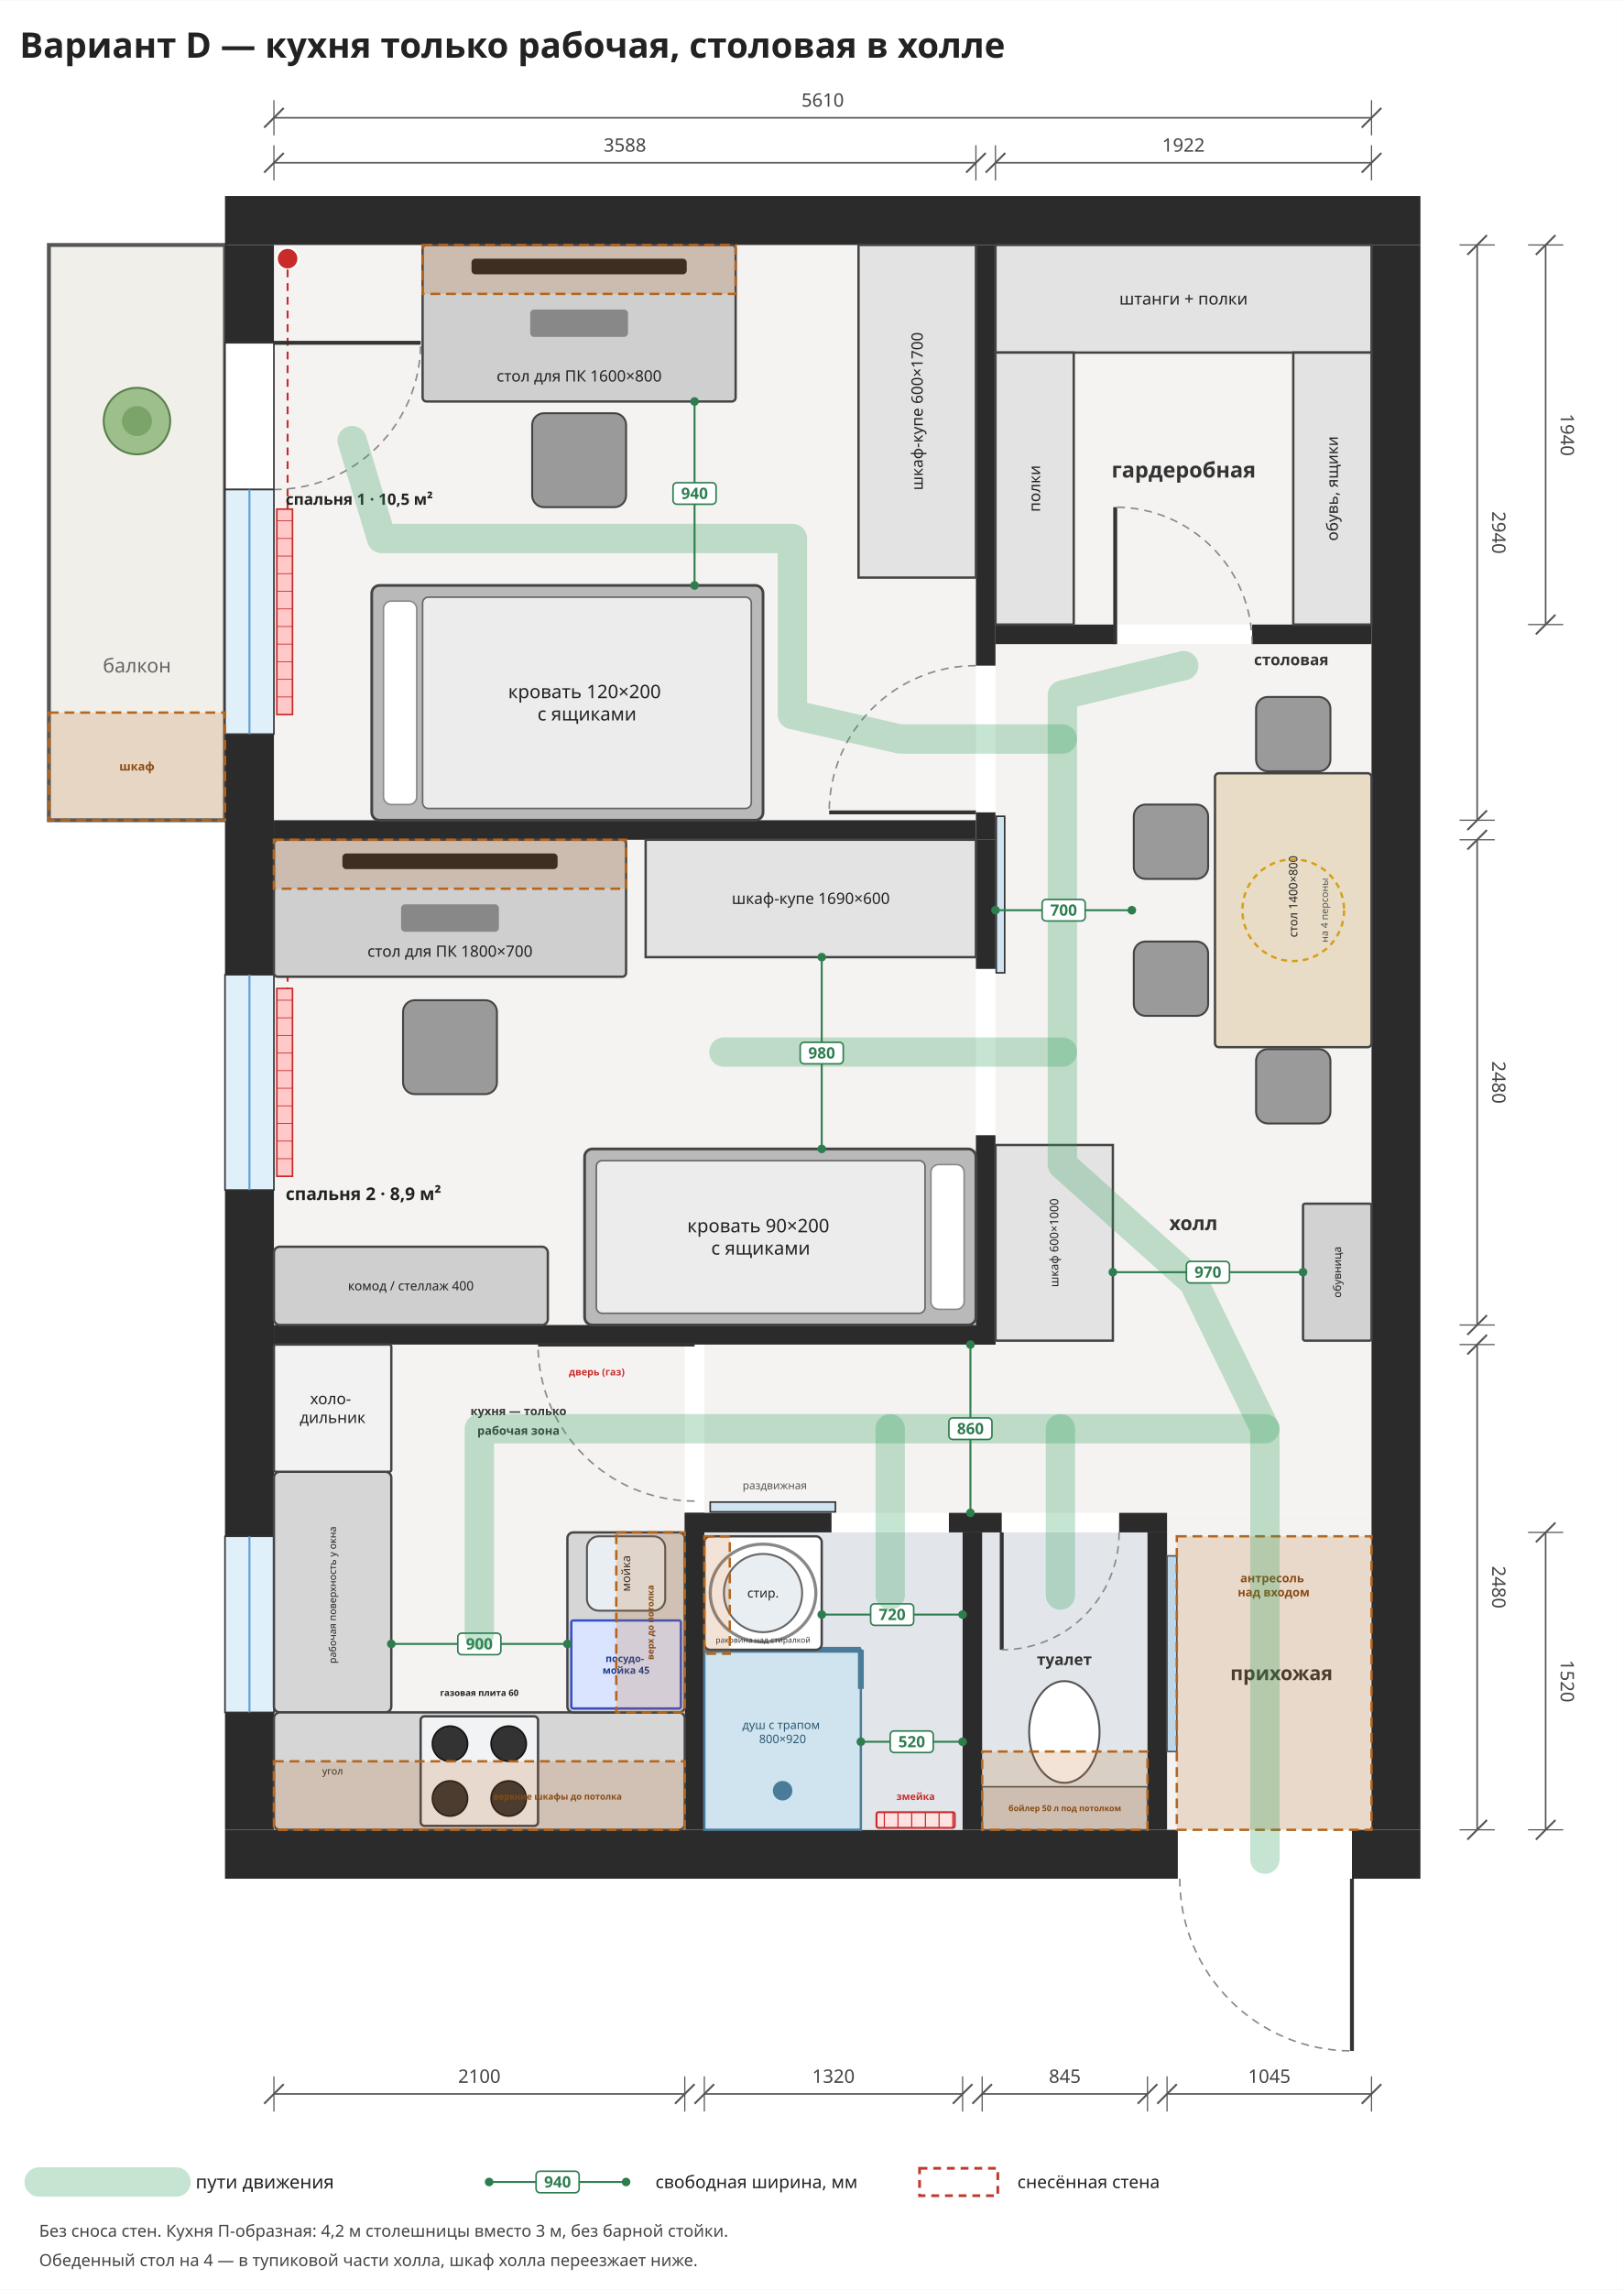
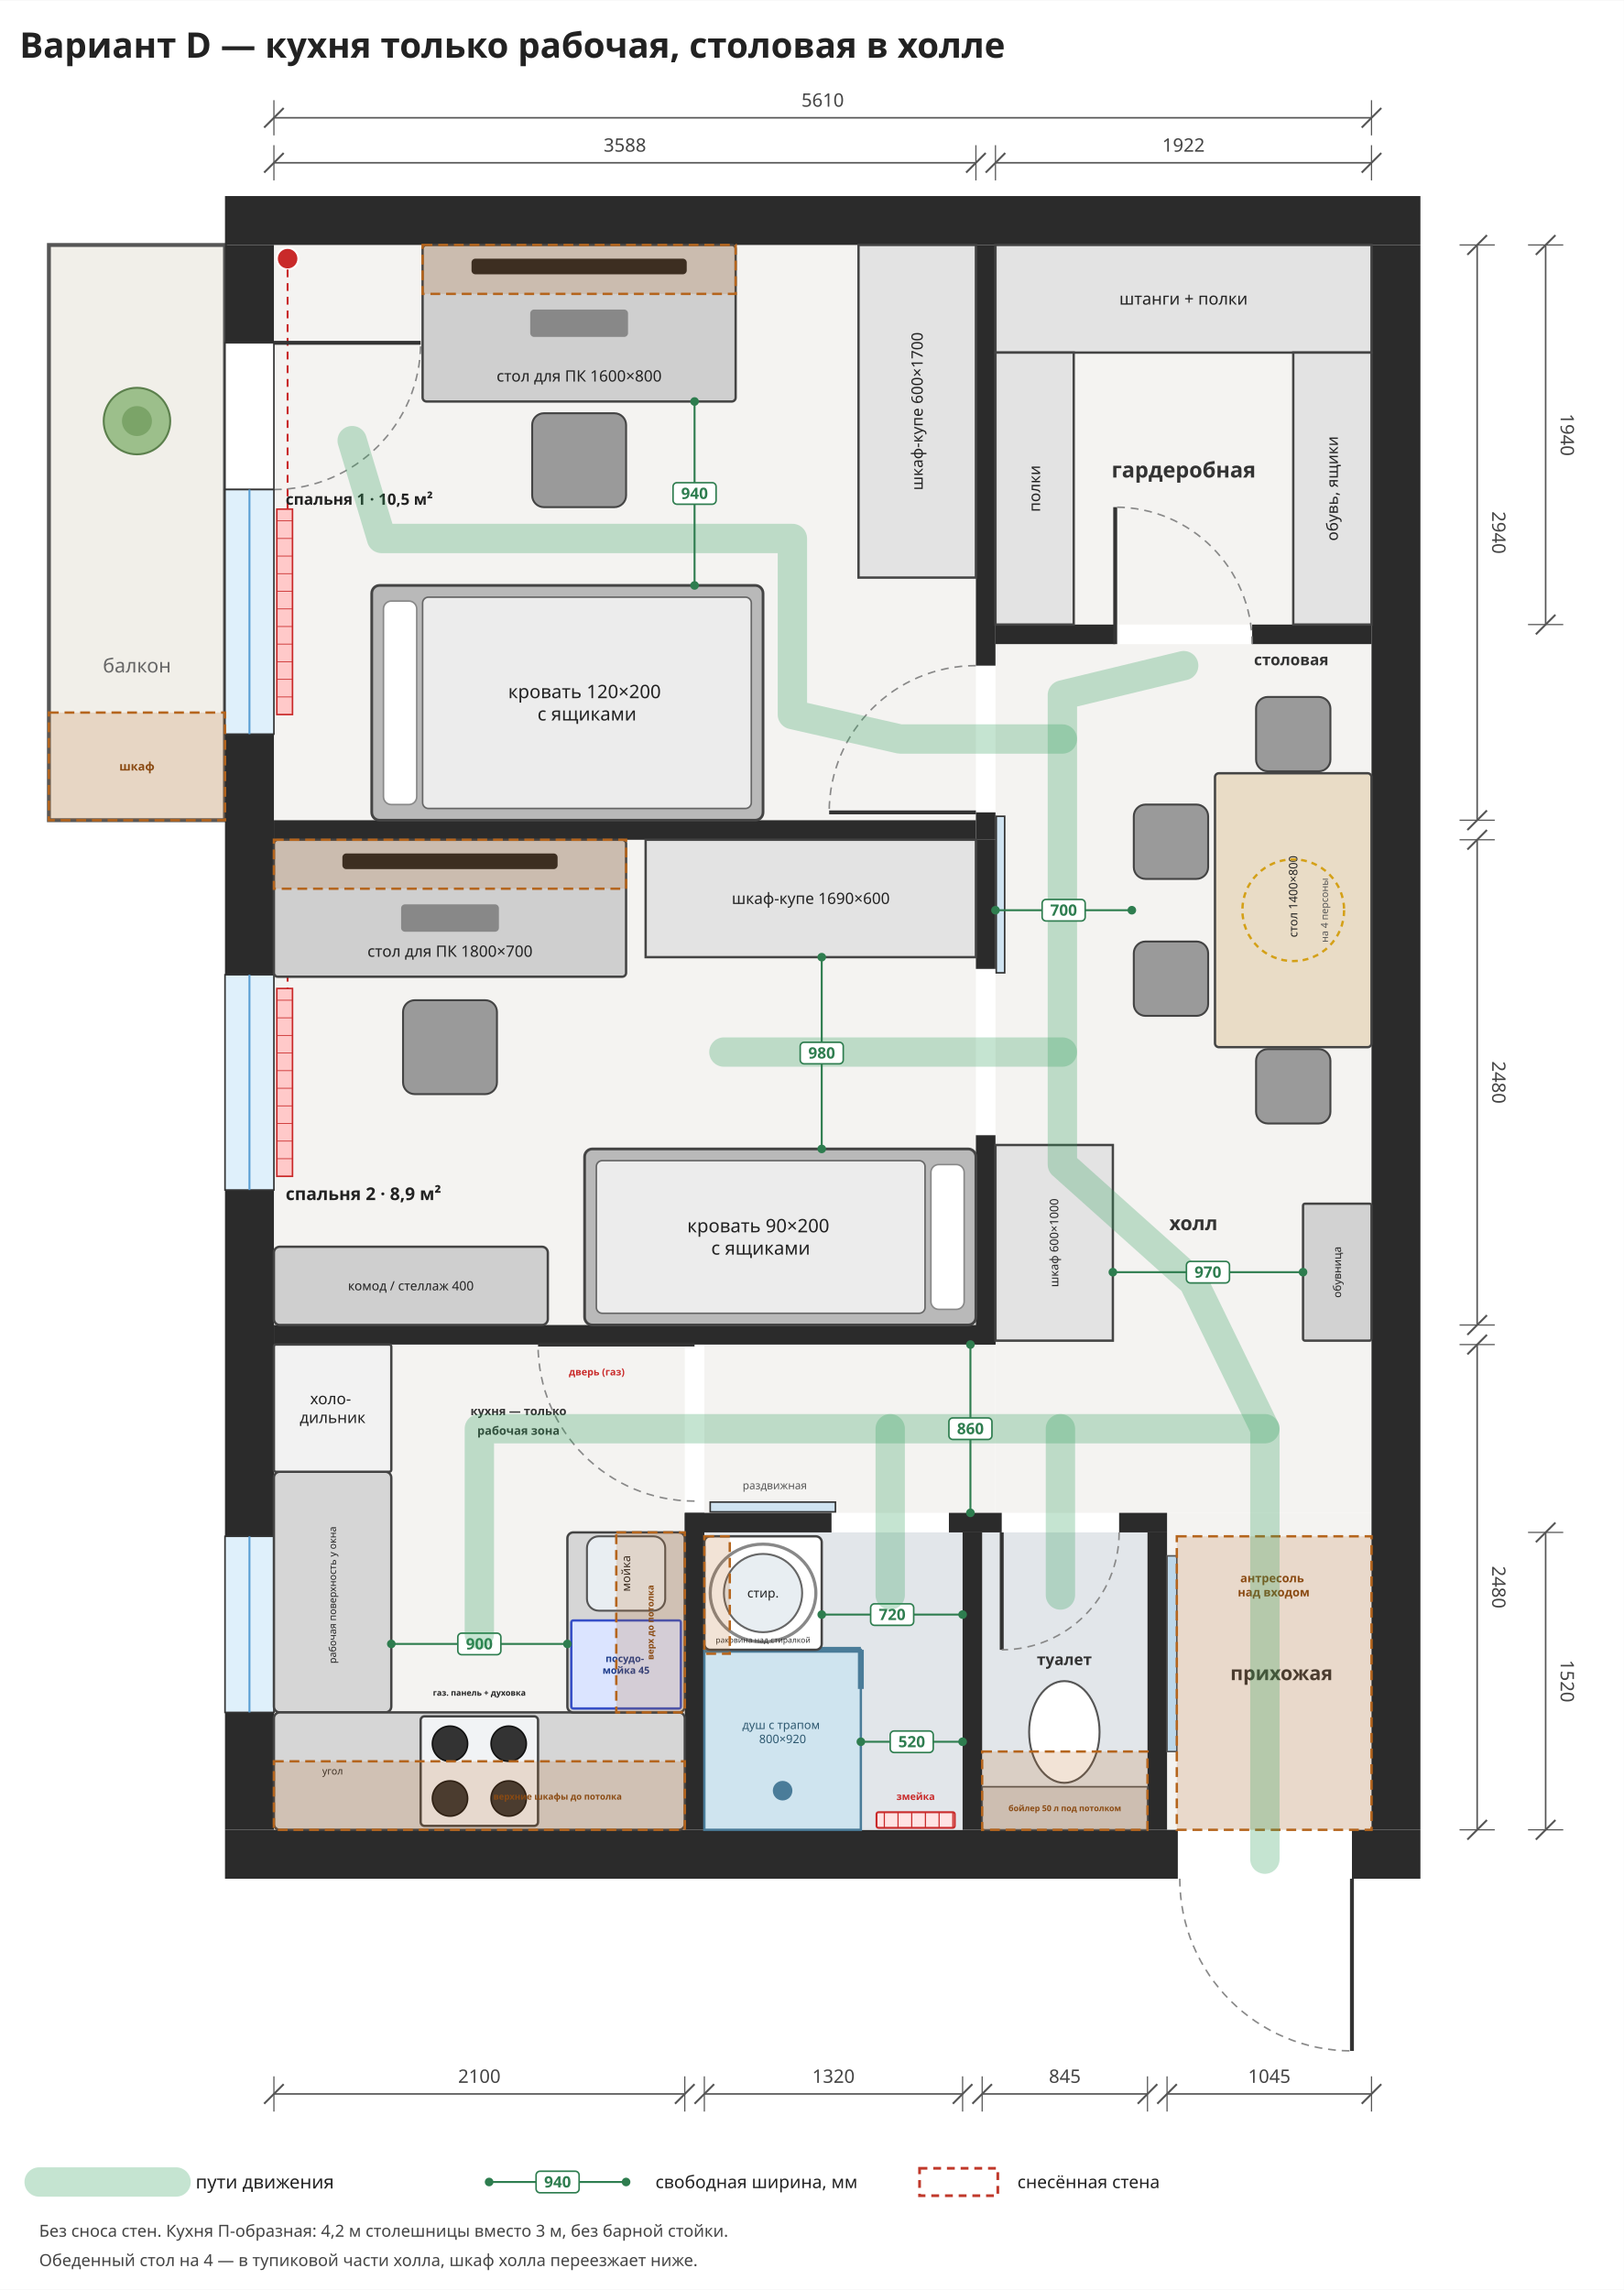
<svg xmlns="http://www.w3.org/2000/svg" viewBox="-1400 -1250 8300 11700" width="1185" height="1671">
  <rect x="-1400" y="-1250" width="8300" height="11700" fill="#ffffff" />
  <rect x="0" y="0" width="3588" height="2940" rx="0" fill="#f4f3f1" stroke="none" stroke-width="12" opacity="1" />
  <rect x="0" y="3040" width="3588" height="2480" rx="0" fill="#f4f3f1" stroke="none" stroke-width="12" opacity="1" />
  <rect x="0" y="5620" width="2100" height="2480" rx="0" fill="#f4f3f1" stroke="none" stroke-width="12" opacity="1" />
  <rect x="3688" y="0" width="1922" height="1940" rx="0" fill="#f4f3f1" stroke="none" stroke-width="12" opacity="1" />
  <rect x="3688" y="2040" width="1922" height="4440" rx="0" fill="#f4f3f1" stroke="none" stroke-width="12" opacity="1" />
  <rect x="2200" y="5620" width="1488" height="860" rx="0" fill="#f4f3f1" stroke="none" stroke-width="12" opacity="1" />
  <rect x="4565" y="6480" width="1045" height="1620" rx="0" fill="#f4f3f1" stroke="none" stroke-width="12" opacity="1" />
  <rect x="-1150" y="0" width="900" height="2940" rx="0" fill="#f1efe9" stroke="#555" stroke-width="20" opacity="1" />
  <text font-family="Noto Sans, DejaVu Sans, Arial, sans-serif" font-size="100" fill="#666" font-weight="normal" text-anchor="middle">
    <tspan x="-700" y="2185.0">балкон</tspan>
  </text>
  <rect x="15" y="1350" width="80" height="1050" rx="0" fill="#ffc9c9" stroke="#c92a2a" stroke-width="8" opacity="1" />
  <line x1="15" y1="1410" x2="95" y2="1410" stroke="#c92a2a" stroke-width="4" />
  <line x1="15" y1="1500" x2="95" y2="1500" stroke="#c92a2a" stroke-width="4" />
  <line x1="15" y1="1590" x2="95" y2="1590" stroke="#c92a2a" stroke-width="4" />
  <line x1="15" y1="1680" x2="95" y2="1680" stroke="#c92a2a" stroke-width="4" />
  <line x1="15" y1="1770" x2="95" y2="1770" stroke="#c92a2a" stroke-width="4" />
  <line x1="15" y1="1860" x2="95" y2="1860" stroke="#c92a2a" stroke-width="4" />
  <line x1="15" y1="1950" x2="95" y2="1950" stroke="#c92a2a" stroke-width="4" />
  <line x1="15" y1="2040" x2="95" y2="2040" stroke="#c92a2a" stroke-width="4" />
  <line x1="15" y1="2130" x2="95" y2="2130" stroke="#c92a2a" stroke-width="4" />
  <line x1="15" y1="2220" x2="95" y2="2220" stroke="#c92a2a" stroke-width="4" />
  <line x1="15" y1="2310" x2="95" y2="2310" stroke="#c92a2a" stroke-width="4" />
  <rect x="15" y="3800" width="80" height="960" rx="0" fill="#ffc9c9" stroke="#c92a2a" stroke-width="8" opacity="1" />
  <line x1="15" y1="3860" x2="95" y2="3860" stroke="#c92a2a" stroke-width="4" />
  <line x1="15" y1="3950" x2="95" y2="3950" stroke="#c92a2a" stroke-width="4" />
  <line x1="15" y1="4040" x2="95" y2="4040" stroke="#c92a2a" stroke-width="4" />
  <line x1="15" y1="4130" x2="95" y2="4130" stroke="#c92a2a" stroke-width="4" />
  <line x1="15" y1="4220" x2="95" y2="4220" stroke="#c92a2a" stroke-width="4" />
  <line x1="15" y1="4310" x2="95" y2="4310" stroke="#c92a2a" stroke-width="4" />
  <line x1="15" y1="4400" x2="95" y2="4400" stroke="#c92a2a" stroke-width="4" />
  <line x1="15" y1="4490" x2="95" y2="4490" stroke="#c92a2a" stroke-width="4" />
  <line x1="15" y1="4580" x2="95" y2="4580" stroke="#c92a2a" stroke-width="4" />
  <line x1="15" y1="4670" x2="95" y2="4670" stroke="#c92a2a" stroke-width="4" />
  <rect x="15" y="6700" width="80" height="700" rx="0" fill="#ffc9c9" stroke="#c92a2a" stroke-width="8" opacity="1" />
  <line x1="15" y1="6760" x2="95" y2="6760" stroke="#c92a2a" stroke-width="4" />
  <line x1="15" y1="6850" x2="95" y2="6850" stroke="#c92a2a" stroke-width="4" />
  <line x1="15" y1="6940" x2="95" y2="6940" stroke="#c92a2a" stroke-width="4" />
  <line x1="15" y1="7030" x2="95" y2="7030" stroke="#c92a2a" stroke-width="4" />
  <line x1="15" y1="7120" x2="95" y2="7120" stroke="#c92a2a" stroke-width="4" />
  <line x1="15" y1="7210" x2="95" y2="7210" stroke="#c92a2a" stroke-width="4" />
  <line x1="15" y1="7300" x2="95" y2="7300" stroke="#c92a2a" stroke-width="4" />
  <line x1="15" y1="7390" x2="95" y2="7390" stroke="#c92a2a" stroke-width="4" />
  <circle cx="70" cy="70" r="55" fill="#c92a2a" stroke="#fff" stroke-width="10" />
  <circle cx="70" cy="3110" r="55" fill="#c92a2a" stroke="#fff" stroke-width="10" />
  <path d="M70,125 L70,1350" stroke="#c92a2a" stroke-width="10" stroke-dasharray="40,30" fill="none" />
  <path d="M70,3165 L70,3800" stroke="#c92a2a" stroke-width="10" stroke-dasharray="40,30" fill="none" />
  <rect x="-250" y="-250" width="6110" height="250" rx="0" fill="#2b2b2b" stroke="none" stroke-width="12" opacity="1" />
  <rect x="-250" y="8100" width="4870" height="250" rx="0" fill="#2b2b2b" stroke="none" stroke-width="12" opacity="1" />
  <rect x="5510" y="8100" width="350" height="250" rx="0" fill="#2b2b2b" stroke="none" stroke-width="12" opacity="1" />
  <rect x="-250" y="0" width="250" height="500" rx="0" fill="#2b2b2b" stroke="none" stroke-width="12" opacity="1" />
  <rect x="-250" y="2500" width="250" height="1230" rx="0" fill="#2b2b2b" stroke="none" stroke-width="12" opacity="1" />
  <rect x="-250" y="4830" width="250" height="1770" rx="0" fill="#2b2b2b" stroke="none" stroke-width="12" opacity="1" />
  <rect x="-250" y="7500" width="250" height="600" rx="0" fill="#2b2b2b" stroke="none" stroke-width="12" opacity="1" />
  <rect x="5610" y="0" width="250" height="8100" rx="0" fill="#2b2b2b" stroke="none" stroke-width="12" opacity="1" />
  <rect x="-250" y="500" width="250" height="750" rx="0" fill="#ffffff" stroke="#333" stroke-width="8" opacity="1" />
  <line x1="0" y1="500" x2="750.0" y2="500.0" stroke="#333" stroke-width="20" />
  <path d="M0,1250 A750,750 0 0,0 750,500" fill="none" stroke="#888" stroke-width="8" stroke-dasharray="40,30" />
  <rect x="-250" y="1250" width="250" height="1250" rx="0" fill="#dff0fb" stroke="#333" stroke-width="8" opacity="1" />
  <line x1="-125.0" y1="1250" x2="-125.0" y2="2500" stroke="#5a9fd4" stroke-width="10" />
  <rect x="-250" y="3730" width="250" height="1100" rx="0" fill="#dff0fb" stroke="#333" stroke-width="8" opacity="1" />
  <line x1="-125.0" y1="3730" x2="-125.0" y2="4830" stroke="#5a9fd4" stroke-width="10" />
  <rect x="-250" y="6600" width="250" height="900" rx="0" fill="#dff0fb" stroke="#333" stroke-width="8" opacity="1" />
  <line x1="-125.0" y1="6600" x2="-125.0" y2="7500" stroke="#5a9fd4" stroke-width="10" />
  <rect x="0" y="2940" width="3588" height="100" rx="0" fill="#2b2b2b" stroke="none" stroke-width="12" opacity="1" />
  <rect x="0" y="5520" width="3688" height="100" rx="0" fill="#2b2b2b" stroke="none" stroke-width="12" opacity="1" />
  <rect x="3588" y="0" width="100" height="2150" rx="0" fill="#2b2b2b" stroke="none" stroke-width="12" opacity="1" />
  <rect x="3588" y="2900" width="100" height="140" rx="0" fill="#2b2b2b" stroke="none" stroke-width="12" opacity="1" />
  <rect x="3588" y="3040" width="100" height="660" rx="0" fill="#2b2b2b" stroke="none" stroke-width="12" opacity="1" />
  <rect x="3588" y="4550" width="100" height="1070" rx="0" fill="#2b2b2b" stroke="none" stroke-width="12" opacity="1" />
  <rect x="3692" y="2920" width="43" height="800" rx="0" fill="#cfe3f1" stroke="#333" stroke-width="8" opacity="1" />
  <rect x="3688" y="1940" width="612" height="100" rx="0" fill="#2b2b2b" stroke="none" stroke-width="12" opacity="1" />
  <rect x="5000" y="1940" width="610" height="100" rx="0" fill="#2b2b2b" stroke="none" stroke-width="12" opacity="1" />
  <line x1="3588" y1="2900" x2="2838.0" y2="2900.0" stroke="#333" stroke-width="20" />
  <path d="M3588,2150 A750,750 0 0,0 2838,2900" fill="none" stroke="#888" stroke-width="8" stroke-dasharray="40,30" />
  <line x1="4300" y1="2040" x2="4300.0" y2="1340.0" stroke="#333" stroke-width="20" />
  <path d="M5000,2040 A700,700 0 0,0 4300,1340" fill="none" stroke="#888" stroke-width="8" stroke-dasharray="40,30" />
  <line x1="5510" y1="8350" x2="5510.0" y2="9230.0" stroke="#333" stroke-width="20" />
  <path d="M4630,8350 A880,880 0 0,0 5510,9230" fill="none" stroke="#888" stroke-width="8" stroke-dasharray="40,30" />
  <rect x="2200" y="6580" width="1320" height="1520" rx="0" fill="#e2e6ea" stroke="none" stroke-width="12" opacity="1" />
  <rect x="3620" y="6580" width="845" height="1520" rx="0" fill="#e2e6ea" stroke="none" stroke-width="12" opacity="1" />
  <rect x="2100" y="6480" width="100" height="1620" rx="0" fill="#2b2b2b" stroke="none" stroke-width="12" opacity="1" />
  <rect x="4465" y="6580" width="100" height="1520" rx="0" fill="#2b2b2b" stroke="none" stroke-width="12" opacity="1" />
  <rect x="2100" y="6480" width="750" height="100" rx="0" fill="#2b2b2b" stroke="none" stroke-width="12" opacity="1" />
  <rect x="3450" y="6480" width="270" height="100" rx="0" fill="#2b2b2b" stroke="none" stroke-width="12" opacity="1" />
  <rect x="4320" y="6480" width="245" height="100" rx="0" fill="#2b2b2b" stroke="none" stroke-width="12" opacity="1" />
  <rect x="3520" y="6580" width="100" height="1520" rx="0" fill="#2b2b2b" stroke="none" stroke-width="12" opacity="1" />
  <rect x="2230" y="6425" width="640" height="50" rx="0" fill="#cfe3f1" stroke="#333" stroke-width="8" opacity="1" />
  <text font-family="Noto Sans, DejaVu Sans, Arial, sans-serif" font-size="55" fill="#555" font-weight="normal" text-anchor="middle">
    <tspan x="2560" y="6359.25">раздвижная</tspan>
  </text>
  <rect x="3080" y="8010" width="400" height="80" rx="10" fill="#ffe3e3" stroke="#c92a2a" stroke-width="10" opacity="1" />
  <line x1="3120" y1="8010" x2="3120" y2="8090" stroke="#c92a2a" stroke-width="6" />
  <line x1="3190" y1="8010" x2="3190" y2="8090" stroke="#c92a2a" stroke-width="6" />
  <line x1="3260" y1="8010" x2="3260" y2="8090" stroke="#c92a2a" stroke-width="6" />
  <line x1="3330" y1="8010" x2="3330" y2="8090" stroke="#c92a2a" stroke-width="6" />
  <line x1="3400" y1="8010" x2="3400" y2="8090" stroke="#c92a2a" stroke-width="6" />
  <line x1="3470" y1="8010" x2="3470" y2="8090" stroke="#c92a2a" stroke-width="6" />
  <text font-family="Noto Sans, DejaVu Sans, Arial, sans-serif" font-size="50" fill="#c92a2a" font-weight="bold" text-anchor="middle">
    <tspan x="3280" y="7947.5">змейка</tspan>
  </text>
  <rect x="2200" y="7180" width="800" height="920" rx="0" fill="#cfe4ef" stroke="#4a7c99" stroke-width="12" opacity="1" />
  <line x1="2200" y1="7180" x2="3000" y2="7180" stroke="#4a7c99" stroke-width="30" />
  <line x1="3000" y1="7180" x2="3000" y2="7380" stroke="#4a7c99" stroke-width="30" />
  <circle cx="2600" cy="7900" r="50" fill="#4a7c99" stroke="none" stroke-width="0" />
  <text font-family="Noto Sans, DejaVu Sans, Arial, sans-serif" font-size="60" fill="#2d5870" font-weight="normal" text-anchor="middle">
    <tspan x="2600" y="7585.0">душ с трапом</tspan>
    <tspan x="2600" y="7657.0">800×920</tspan>
  </text>
  <rect x="2200" y="6600" width="600" height="580" rx="30" fill="#ffffff" stroke="#444" stroke-width="12" opacity="1" />
  <circle cx="2500" cy="6890" r="200" fill="#e8eef2" stroke="#666" stroke-width="10" />
  <ellipse cx="2500" cy="6890" rx="270" ry="250" fill="none" stroke="#888" stroke-width="16" />
  <text font-family="Noto Sans, DejaVu Sans, Arial, sans-serif" font-size="65" fill="#222" font-weight="normal" text-anchor="middle">
    <tspan x="2500" y="6912.75">стир.</tspan>
  </text>
  <text font-family="Noto Sans, DejaVu Sans, Arial, sans-serif" font-size="40" fill="#333" font-weight="normal" text-anchor="middle">
    <tspan x="2500" y="7144.0">раковина над стиралкой</tspan>
  </text>
  <rect x="3620" y="7880" width="845" height="220" rx="0" fill="#d2d2d2" stroke="#555" stroke-width="8" opacity="1" />
  <ellipse cx="4040" cy="7600" rx="180" ry="260" fill="#ffffff" stroke="#555" stroke-width="10" />
  <line x1="3720" y1="6580" x2="3720.0" y2="7180.0" stroke="#333" stroke-width="20" />
  <path d="M4320,6580 A600,600 0 0,1 3720,7180" fill="none" stroke="#888" stroke-width="8" stroke-dasharray="40,30" />
  <text font-family="Noto Sans, DejaVu Sans, Arial, sans-serif" font-size="80" fill="#333" font-weight="bold" text-anchor="middle">
    <tspan x="4040" y="7258.0">туалет</tspan>
  </text>
  <line x1="2800" y1="7000" x2="3520" y2="7000" stroke="#2e7d4f" stroke-width="10" />
  <circle cx="2800" cy="7000" r="22" fill="#2e7d4f" stroke="none" stroke-width="0" />
  <circle cx="3520" cy="7000" r="22" fill="#2e7d4f" stroke="none" stroke-width="0" />
  <rect x="3050.0" y="6945.0" width="220.0" height="110.0" rx="20" fill="#ffffff" stroke="#2e7d4f" stroke-width="8" opacity="1" />
  <text font-family="Noto Sans, DejaVu Sans, Arial, sans-serif" font-size="80" fill="#2e7d4f" font-weight="bold" text-anchor="middle">
    <tspan x="3160.0" y="7028.0">720</tspan>
  </text>
  <line x1="3000" y1="7650" x2="3520" y2="7650" stroke="#2e7d4f" stroke-width="10" />
  <circle cx="3000" cy="7650" r="22" fill="#2e7d4f" stroke="none" stroke-width="0" />
  <circle cx="3520" cy="7650" r="22" fill="#2e7d4f" stroke="none" stroke-width="0" />
  <rect x="3150.0" y="7595.0" width="220.0" height="110.0" rx="20" fill="#ffffff" stroke="#2e7d4f" stroke-width="8" opacity="1" />
  <text font-family="Noto Sans, DejaVu Sans, Arial, sans-serif" font-size="80" fill="#2e7d4f" font-weight="bold" text-anchor="middle">
    <tspan x="3260.0" y="7678.0">520</tspan>
  </text>
  <rect x="4565" y="6700" width="50" height="1000" rx="0" fill="#bcd7ea" stroke="#555" stroke-width="8" opacity="1" />
  <text font-family="Noto Sans, DejaVu Sans, Arial, sans-serif" font-size="100" fill="#333" font-weight="bold" text-anchor="middle">
    <tspan x="5150" y="7335.0">прихожая</tspan>
  </text>
  <rect x="0" y="6270" width="600" height="1230" rx="30" fill="#d6d6d6" stroke="#444" stroke-width="12" opacity="1" />
  <rect x="0" y="7500" width="2100" height="600" rx="30" fill="#d6d6d6" stroke="#444" stroke-width="12" opacity="1" />
  <rect x="1500" y="6580" width="600" height="920" rx="30" fill="#d6d6d6" stroke="#444" stroke-width="12" opacity="1" />
  <text font-family="Noto Sans, DejaVu Sans, Arial, sans-serif" font-size="50" fill="#222" font-weight="normal" text-anchor="middle" transform="rotate(-90 300 6900)">
    <tspan x="300" y="6917.5">рабочая поверхность у окна</tspan>
  </text>
  <rect x="750" y="7520" width="600" height="560" rx="20" fill="#f1f3f5" stroke="#444" stroke-width="12" opacity="1" />
  <circle cx="900" cy="7660" r="90" fill="#333" stroke="#111" stroke-width="8" />
  <circle cx="1200" cy="7660" r="90" fill="#333" stroke="#111" stroke-width="8" />
  <circle cx="900" cy="7940" r="90" fill="#333" stroke="#111" stroke-width="8" />
  <circle cx="1200" cy="7940" r="90" fill="#333" stroke="#111" stroke-width="8" />
-   <text font-family="Noto Sans, DejaVu Sans, Arial, sans-serif" font-size="45" fill="#222" font-weight="bold" text-anchor="middle">
-     <tspan x="1050" y="7415.75">газовая плита 60</tspan>
+   <text font-family="Noto Sans, DejaVu Sans, Arial, sans-serif" font-size="42" fill="#222" font-weight="bold" text-anchor="middle">
+     <tspan x="1050" y="7414.7">газ. панель + духовка</tspan>
  </text>
  <text font-family="Noto Sans, DejaVu Sans, Arial, sans-serif" font-size="50" fill="#222" font-weight="normal" text-anchor="middle">
    <tspan x="300" y="7817.5">угол</tspan>
  </text>
  <rect x="1600" y="6600" width="400" height="380" rx="60" fill="#e9eef2" stroke="#555" stroke-width="10" opacity="1" />
  <text font-family="Noto Sans, DejaVu Sans, Arial, sans-serif" font-size="60" fill="#222" font-weight="normal" text-anchor="middle" transform="rotate(-90 1800 6790)">
    <tspan x="1800" y="6811.0">мойка</tspan>
  </text>
  <rect x="1520" y="7030" width="560" height="450" rx="10" fill="#dbe4ff" stroke="#364fc7" stroke-width="12" opacity="1" />
  <text font-family="Noto Sans, DejaVu Sans, Arial, sans-serif" font-size="50" fill="#1c3a8a" font-weight="bold" text-anchor="middle">
    <tspan x="1800" y="7242.5">посудо-</tspan>
    <tspan x="1800" y="7302.5">мойка 45</tspan>
  </text>
  <rect x="0" y="5620" width="600" height="650" rx="10" fill="#f2f2f2" stroke="#444" stroke-width="12" opacity="1" />
  <text font-family="Noto Sans, DejaVu Sans, Arial, sans-serif" font-size="80" fill="#222" font-weight="normal" text-anchor="middle">
    <tspan x="300.0" y="5925.0">холо-</tspan>
    <tspan x="300.0" y="6021.0">дильник</tspan>
  </text>
  <line x1="2150" y1="5620" x2="1350.0" y2="5620.0" stroke="#333" stroke-width="20" />
  <path d="M2150,6420 A800,800 0 0,1 1350,5620" fill="none" stroke="#888" stroke-width="8" stroke-dasharray="40,30" />
  <text font-family="Noto Sans, DejaVu Sans, Arial, sans-serif" font-size="50" fill="#c92a2a" font-weight="bold" text-anchor="middle">
    <tspan x="1650" y="5777.5">дверь (газ)</tspan>
  </text>
  <text font-family="Noto Sans, DejaVu Sans, Arial, sans-serif" font-size="60" fill="#333" font-weight="bold" text-anchor="middle">
    <tspan x="1250" y="5981.0">кухня — только</tspan>
  </text>
  <text font-family="Noto Sans, DejaVu Sans, Arial, sans-serif" font-size="60" fill="#333" font-weight="bold" text-anchor="middle">
    <tspan x="1250" y="6081.0">рабочая зона</tspan>
  </text>
  <line x1="600" y1="7150" x2="1500" y2="7150" stroke="#2e7d4f" stroke-width="10" />
  <circle cx="600" cy="7150" r="22" fill="#2e7d4f" stroke="none" stroke-width="0" />
  <circle cx="1500" cy="7150" r="22" fill="#2e7d4f" stroke="none" stroke-width="0" />
  <rect x="940.0" y="7095.0" width="220.0" height="110.0" rx="20" fill="#ffffff" stroke="#2e7d4f" stroke-width="8" opacity="1" />
  <text font-family="Noto Sans, DejaVu Sans, Arial, sans-serif" font-size="80" fill="#2e7d4f" font-weight="bold" text-anchor="middle">
    <tspan x="1050.0" y="7178.0">900</tspan>
  </text>
  <rect x="3688" y="0" width="1922" height="550" rx="0" fill="#e3e3e3" stroke="#444" stroke-width="12" opacity="1" />
  <text font-family="Noto Sans, DejaVu Sans, Arial, sans-serif" font-size="85" fill="#222" font-weight="normal" text-anchor="middle">
    <tspan x="4649.0" y="304.75">штанги + полки</tspan>
  </text>
  <rect x="3688" y="550" width="400" height="1390" rx="0" fill="#e3e3e3" stroke="#444" stroke-width="12" opacity="1" />
  <text font-family="Noto Sans, DejaVu Sans, Arial, sans-serif" font-size="80" fill="#222" font-weight="normal" text-anchor="middle" transform="rotate(-90 3888.0 1245.0)">
    <tspan x="3888.0" y="1273.0">полки</tspan>
  </text>
  <rect x="5210" y="550" width="400" height="1390" rx="0" fill="#e3e3e3" stroke="#444" stroke-width="12" opacity="1" />
  <text font-family="Noto Sans, DejaVu Sans, Arial, sans-serif" font-size="80" fill="#222" font-weight="normal" text-anchor="middle" transform="rotate(-90 5410.0 1245.0)">
    <tspan x="5410.0" y="1273.0">обувь, ящики</tspan>
  </text>
  <text font-family="Noto Sans, DejaVu Sans, Arial, sans-serif" font-size="110" fill="#333" font-weight="bold" text-anchor="middle">
    <tspan x="4650" y="1188.5">гардеробная</tspan>
  </text>
  <rect x="760" y="0" width="1600" height="800" rx="20" fill="#cfcfcf" stroke="#444" stroke-width="12" opacity="1" />
  <rect x="1010.0" y="70" width="1100.0" height="80" rx="20" fill="#222" stroke="none" stroke-width="0" opacity="1" />
  <rect x="1310.0" y="330" width="500.0" height="140" rx="20" fill="#888" stroke="none" stroke-width="0" opacity="1" />
  <text font-family="Noto Sans, DejaVu Sans, Arial, sans-serif" font-size="80" fill="#222" font-weight="normal" text-anchor="middle">
    <tspan x="1560.0" y="698.0">стол для ПК 1600×800</tspan>
  </text>
  <rect x="1320" y="860" width="480" height="480" rx="60" fill="#9a9a9a" stroke="#444" stroke-width="10" opacity="1" />
  <rect x="2988" y="0" width="600" height="1700" rx="0" fill="#e3e3e3" stroke="#444" stroke-width="12" opacity="1" />
  <text font-family="Noto Sans, DejaVu Sans, Arial, sans-serif" font-size="80" fill="#222" font-weight="normal" text-anchor="middle" transform="rotate(-90 3288.0 850.0)">
    <tspan x="3288.0" y="878.0">шкаф-купе 600×1700</tspan>
  </text>
  <rect x="500" y="1740" width="2000" height="1200" rx="40" fill="#b9b9b9" stroke="#444" stroke-width="14" opacity="1" />
  <rect x="760" y="1800" width="1680" height="1080" rx="30" fill="#ececec" stroke="#666" stroke-width="8" opacity="1" />
  <rect x="560" y="1820" width="170" height="1040" rx="40" fill="#ffffff" stroke="#888" stroke-width="8" opacity="1" />
  <text font-family="Noto Sans, DejaVu Sans, Arial, sans-serif" font-size="95" fill="#222" font-weight="normal" text-anchor="middle">
    <tspan x="1600.0" y="2316.25">кровать 120×200</tspan>
    <tspan x="1600.0" y="2430.25">с ящиками</tspan>
  </text>
  <text font-family="Noto Sans, DejaVu Sans, Arial, sans-serif" font-size="80" fill="#222" font-weight="bold" text-anchor="start">
    <tspan x="60" y="1328.0">спальня 1 · 10,5 м²</tspan>
  </text>
  <rect x="0" y="3040" width="1800" height="700" rx="20" fill="#cfcfcf" stroke="#444" stroke-width="12" opacity="1" />
  <rect x="350.0" y="3110" width="1100.0" height="80" rx="20" fill="#222" stroke="none" stroke-width="0" opacity="1" />
  <rect x="650.0" y="3370" width="500.0" height="140" rx="20" fill="#888" stroke="none" stroke-width="0" opacity="1" />
  <text font-family="Noto Sans, DejaVu Sans, Arial, sans-serif" font-size="80" fill="#222" font-weight="normal" text-anchor="middle">
    <tspan x="900.0" y="3638.0">стол для ПК 1800×700</tspan>
  </text>
  <rect x="660" y="3860" width="480" height="480" rx="60" fill="#9a9a9a" stroke="#444" stroke-width="10" opacity="1" />
  <rect x="1900" y="3040" width="1688" height="600" rx="0" fill="#e3e3e3" stroke="#444" stroke-width="12" opacity="1" />
  <text font-family="Noto Sans, DejaVu Sans, Arial, sans-serif" font-size="80" fill="#222" font-weight="normal" text-anchor="middle">
    <tspan x="2744.0" y="3368.0">шкаф-купе 1690×600</tspan>
  </text>
  <rect x="1588" y="4620" width="2000" height="900" rx="40" fill="#b9b9b9" stroke="#444" stroke-width="14" opacity="1" />
  <rect x="1648" y="4680" width="1680" height="780" rx="30" fill="#ececec" stroke="#666" stroke-width="8" opacity="1" />
  <rect x="3358" y="4700" width="170" height="740" rx="40" fill="#ffffff" stroke="#888" stroke-width="8" opacity="1" />
  <text font-family="Noto Sans, DejaVu Sans, Arial, sans-serif" font-size="95" fill="#222" font-weight="normal" text-anchor="middle">
    <tspan x="2488.0" y="5046.25">кровать 90×200</tspan>
    <tspan x="2488.0" y="5160.25">с ящиками</tspan>
  </text>
  <rect x="0" y="5120" width="1400" height="400" rx="30" fill="#cfcfcf" stroke="#444" stroke-width="12" opacity="1" />
  <text font-family="Noto Sans, DejaVu Sans, Arial, sans-serif" font-size="65" fill="#222" font-weight="normal" text-anchor="middle">
    <tspan x="700.0" y="5342.75">комод / стеллаж 400</tspan>
  </text>
  <text font-family="Noto Sans, DejaVu Sans, Arial, sans-serif" font-size="90" fill="#222" font-weight="bold" text-anchor="start">
    <tspan x="60" y="4881.5">спальня 2 · 8,9 м²</tspan>
  </text>
  <rect x="4615" y="6600" width="995" height="1500" rx="0" fill="#b5651d" stroke="#b5651d" stroke-width="12" opacity="0.18" stroke-dasharray="50,30" />
  <rect x="4615" y="6600" width="995" height="1500" rx="0" fill="none" stroke="#b5651d" stroke-width="12" opacity="1" stroke-dasharray="50,30" />
  <text font-family="Noto Sans, DejaVu Sans, Arial, sans-serif" font-size="60" fill="#8a4a12" font-weight="bold" text-anchor="middle">
    <tspan x="5110" y="6835.0">антресоль</tspan>
    <tspan x="5110" y="6907.0">над входом</tspan>
  </text>
  <rect x="760" y="0" width="1600" height="250" rx="0" fill="#b5651d" stroke="#b5651d" stroke-width="12" opacity="0.18" stroke-dasharray="50,30" />
  <rect x="760" y="0" width="1600" height="250" rx="0" fill="none" stroke="#b5651d" stroke-width="12" opacity="1" stroke-dasharray="50,30" />
  <text font-family="Noto Sans, DejaVu Sans, Arial, sans-serif" font-size="10" fill="#222" font-weight="normal" text-anchor="middle">
    <tspan x="1560" y="343.5" />
  </text>
  <rect x="0" y="3040" width="1800" height="250" rx="0" fill="#b5651d" stroke="#b5651d" stroke-width="12" opacity="0.18" stroke-dasharray="50,30" />
  <rect x="0" y="3040" width="1800" height="250" rx="0" fill="none" stroke="#b5651d" stroke-width="12" opacity="1" stroke-dasharray="50,30" />
  <rect x="1750" y="6580" width="350" height="920" rx="0" fill="#b5651d" stroke="#b5651d" stroke-width="12" opacity="0.18" stroke-dasharray="50,30" />
  <rect x="1750" y="6580" width="350" height="920" rx="0" fill="none" stroke="#b5651d" stroke-width="12" opacity="1" stroke-dasharray="50,30" />
  <text font-family="Noto Sans, DejaVu Sans, Arial, sans-serif" font-size="45" fill="#8a4a12" font-weight="bold" text-anchor="middle" transform="rotate(-90 1925.0 7040.0)">
    <tspan x="1925.0" y="7055.75">верх до потолка</tspan>
  </text>
  <rect x="0" y="7750" width="2100" height="350" rx="0" fill="#b5651d" stroke="#b5651d" stroke-width="12" opacity="0.18" stroke-dasharray="50,30" />
  <rect x="0" y="7750" width="2100" height="350" rx="0" fill="none" stroke="#b5651d" stroke-width="12" opacity="1" stroke-dasharray="50,30" />
  <text font-family="Noto Sans, DejaVu Sans, Arial, sans-serif" font-size="45" fill="#8a4a12" font-weight="bold" text-anchor="middle">
    <tspan x="1450" y="7945.75">верхние шкафы до потолка</tspan>
  </text>
  <rect x="3620" y="7700" width="845" height="400" rx="0" fill="#b5651d" stroke="#b5651d" stroke-width="12" opacity="0.18" stroke-dasharray="50,30" />
  <rect x="3620" y="7700" width="845" height="400" rx="0" fill="none" stroke="#b5651d" stroke-width="12" opacity="1" stroke-dasharray="50,30" />
  <text font-family="Noto Sans, DejaVu Sans, Arial, sans-serif" font-size="42" fill="#8a4a12" font-weight="bold" text-anchor="middle">
    <tspan x="4042.5" y="8004.7">бойлер 50 л под потолком</tspan>
  </text>
  <rect x="2200" y="6600" width="130" height="600" rx="0" fill="#b5651d" stroke="#b5651d" stroke-width="12" opacity="0.18" stroke-dasharray="50,30" />
  <rect x="2200" y="6600" width="130" height="600" rx="0" fill="none" stroke="#b5651d" stroke-width="12" opacity="1" stroke-dasharray="50,30" />
  <rect x="-1150" y="2390" width="900" height="550" rx="0" fill="#b5651d" stroke="#b5651d" stroke-width="12" opacity="0.18" stroke-dasharray="50,30" />
  <rect x="-1150" y="2390" width="900" height="550" rx="0" fill="none" stroke="#b5651d" stroke-width="12" opacity="1" stroke-dasharray="50,30" />
  <text font-family="Noto Sans, DejaVu Sans, Arial, sans-serif" font-size="60" fill="#8a4a12" font-weight="bold" text-anchor="middle">
    <tspan x="-700.0" y="2686.0">шкаф</tspan>
  </text>
  <rect x="4810" y="2700" width="800" height="1400" rx="20" fill="#e9dcc6" stroke="#444" stroke-width="12" opacity="1" />
  <text font-family="Noto Sans, DejaVu Sans, Arial, sans-serif" font-size="60" fill="#222" font-weight="normal" text-anchor="middle" transform="rotate(-90 5210 3330)">
    <tspan x="5210" y="3351.0">стол 1400×800</tspan>
  </text>
  <text font-family="Noto Sans, DejaVu Sans, Arial, sans-serif" font-size="50" fill="#555" font-weight="normal" text-anchor="middle" transform="rotate(-90 5370 3400)">
    <tspan x="5370" y="3417.5">на 4 персоны</tspan>
  </text>
  <rect x="4395" y="2860" width="380" height="380" rx="60" fill="#9a9a9a" stroke="#444" stroke-width="10" opacity="1" />
  <rect x="4395" y="3560" width="380" height="380" rx="60" fill="#9a9a9a" stroke="#444" stroke-width="10" opacity="1" />
  <rect x="5020" y="2310" width="380" height="380" rx="60" fill="#9a9a9a" stroke="#444" stroke-width="10" opacity="1" />
  <rect x="5020" y="4110" width="380" height="380" rx="60" fill="#9a9a9a" stroke="#444" stroke-width="10" opacity="1" />
  <circle cx="5210" cy="3400" r="260" fill="none" stroke="#d4a017" stroke-width="12" stroke-dasharray="30,25" />
  <text font-family="Noto Sans, DejaVu Sans, Arial, sans-serif" font-size="10" fill="#222" font-weight="normal" text-anchor="middle">
    <tspan x="4520" y="2503.5" />
  </text>
  <text font-family="Noto Sans, DejaVu Sans, Arial, sans-serif" font-size="80" fill="#333" font-weight="bold" text-anchor="middle">
    <tspan x="5200" y="2148.0">столовая</tspan>
  </text>
  <rect x="3688" y="4600" width="600" height="1000" rx="0" fill="#e3e3e3" stroke="#444" stroke-width="12" opacity="1" />
  <text font-family="Noto Sans, DejaVu Sans, Arial, sans-serif" font-size="60" fill="#222" font-weight="normal" text-anchor="middle" transform="rotate(-90 3988.0 5100.0)">
    <tspan x="3988.0" y="5121.0">шкаф 600×1000</tspan>
  </text>
  <rect x="5260" y="4900" width="350" height="700" rx="10" fill="#d2d2d2" stroke="#444" stroke-width="12" opacity="1" />
  <text font-family="Noto Sans, DejaVu Sans, Arial, sans-serif" font-size="55" fill="#222" font-weight="normal" text-anchor="middle" transform="rotate(-90 5435.0 5250.0)">
    <tspan x="5435.0" y="5269.25">обувница</tspan>
  </text>
  <text font-family="Noto Sans, DejaVu Sans, Arial, sans-serif" font-size="100" fill="#333" font-weight="bold" text-anchor="middle">
    <tspan x="4700" y="5035.0">холл</tspan>
  </text>
  <circle cx="-700" cy="900" r="170" fill="#9cbf8b" stroke="#5b7f4c" stroke-width="10" />
  <circle cx="-700" cy="900" r="76.5" fill="#7ba468" stroke="none" stroke-width="0" />
  <path d="M5065,8250 L5065,6050 L4700,5300 L4030,4700 L4030,2300 L4650,2150" fill="none" stroke="#2e9e5b" stroke-width="150" stroke-linecap="round" stroke-linejoin="round" opacity="0.28" />
  <path d="M4030,2525 L3200,2525 L2650,2400 L2650,1500 L550,1500 L400,1000" fill="none" stroke="#2e9e5b" stroke-width="150" stroke-linecap="round" stroke-linejoin="round" opacity="0.28" />
  <path d="M4030,4125 L3300,4125 L2300,4125" fill="none" stroke="#2e9e5b" stroke-width="150" stroke-linecap="round" stroke-linejoin="round" opacity="0.28" />
  <path d="M5065,6050 L1050,6050 L1050,7100" fill="none" stroke="#2e9e5b" stroke-width="150" stroke-linecap="round" stroke-linejoin="round" opacity="0.28" />
  <path d="M3150,6050 L3150,6900" fill="none" stroke="#2e9e5b" stroke-width="150" stroke-linecap="round" stroke-linejoin="round" opacity="0.28" />
  <path d="M4020,6050 L4020,6900" fill="none" stroke="#2e9e5b" stroke-width="150" stroke-linecap="round" stroke-linejoin="round" opacity="0.28" />
  <line x1="3688" y1="3400" x2="4385" y2="3400" stroke="#2e7d4f" stroke-width="10" />
  <circle cx="3688" cy="3400" r="22" fill="#2e7d4f" stroke="none" stroke-width="0" />
  <circle cx="4385" cy="3400" r="22" fill="#2e7d4f" stroke="none" stroke-width="0" />
  <rect x="3926.5" y="3345.0" width="220.0" height="110.0" rx="20" fill="#ffffff" stroke="#2e7d4f" stroke-width="8" opacity="1" />
  <text font-family="Noto Sans, DejaVu Sans, Arial, sans-serif" font-size="80" fill="#2e7d4f" font-weight="bold" text-anchor="middle">
    <tspan x="4036.5" y="3428.0">700</tspan>
  </text>
  <line x1="4288" y1="5250" x2="5260" y2="5250" stroke="#2e7d4f" stroke-width="10" />
  <circle cx="4288" cy="5250" r="22" fill="#2e7d4f" stroke="none" stroke-width="0" />
  <circle cx="5260" cy="5250" r="22" fill="#2e7d4f" stroke="none" stroke-width="0" />
  <rect x="4664.0" y="5195.0" width="220.0" height="110.0" rx="20" fill="#ffffff" stroke="#2e7d4f" stroke-width="8" opacity="1" />
  <text font-family="Noto Sans, DejaVu Sans, Arial, sans-serif" font-size="80" fill="#2e7d4f" font-weight="bold" text-anchor="middle">
    <tspan x="4774.0" y="5278.0">970</tspan>
  </text>
  <line x1="2150" y1="800" x2="2150" y2="1740" stroke="#2e7d4f" stroke-width="10" />
  <circle cx="2150" cy="800" r="22" fill="#2e7d4f" stroke="none" stroke-width="0" />
  <circle cx="2150" cy="1740" r="22" fill="#2e7d4f" stroke="none" stroke-width="0" />
  <rect x="2040.0" y="1215.0" width="220.0" height="110.0" rx="20" fill="#ffffff" stroke="#2e7d4f" stroke-width="8" opacity="1" />
  <text font-family="Noto Sans, DejaVu Sans, Arial, sans-serif" font-size="80" fill="#2e7d4f" font-weight="bold" text-anchor="middle">
    <tspan x="2150.0" y="1298.0">940</tspan>
  </text>
  <line x1="2800" y1="3640" x2="2800" y2="4620" stroke="#2e7d4f" stroke-width="10" />
  <circle cx="2800" cy="3640" r="22" fill="#2e7d4f" stroke="none" stroke-width="0" />
  <circle cx="2800" cy="4620" r="22" fill="#2e7d4f" stroke="none" stroke-width="0" />
  <rect x="2690.0" y="4075.0" width="220.0" height="110.0" rx="20" fill="#ffffff" stroke="#2e7d4f" stroke-width="8" opacity="1" />
  <text font-family="Noto Sans, DejaVu Sans, Arial, sans-serif" font-size="80" fill="#2e7d4f" font-weight="bold" text-anchor="middle">
    <tspan x="2800.0" y="4158.0">980</tspan>
  </text>
  <line x1="3560" y1="5620" x2="3560" y2="6480" stroke="#2e7d4f" stroke-width="10" />
  <circle cx="3560" cy="5620" r="22" fill="#2e7d4f" stroke="none" stroke-width="0" />
  <circle cx="3560" cy="6480" r="22" fill="#2e7d4f" stroke="none" stroke-width="0" />
  <rect x="3450.0" y="5995.0" width="220.0" height="110.0" rx="20" fill="#ffffff" stroke="#2e7d4f" stroke-width="8" opacity="1" />
  <text font-family="Noto Sans, DejaVu Sans, Arial, sans-serif" font-size="80" fill="#2e7d4f" font-weight="bold" text-anchor="middle">
    <tspan x="3560.0" y="6078.0">860</tspan>
  </text>
  <line x1="0" y1="-650" x2="5610" y2="-650" stroke="#555" stroke-width="8" />
  <line x1="-50" y1="-600" x2="50" y2="-700" stroke="#555" stroke-width="10" />
  <line x1="0" y1="-740" x2="0" y2="-560" stroke="#555" stroke-width="6" />
  <line x1="5560" y1="-600" x2="5660" y2="-700" stroke="#555" stroke-width="10" />
  <line x1="5610" y1="-740" x2="5610" y2="-560" stroke="#555" stroke-width="6" />
  <text font-family="Noto Sans, DejaVu Sans, Arial, sans-serif" font-size="95" fill="#444" font-weight="normal" text-anchor="middle">
    <tspan x="2805.0" y="-706.75">5610</tspan>
  </text>
  <line x1="0" y1="-420" x2="3588" y2="-420" stroke="#555" stroke-width="8" />
  <line x1="-50" y1="-370" x2="50" y2="-470" stroke="#555" stroke-width="10" />
  <line x1="0" y1="-510" x2="0" y2="-330" stroke="#555" stroke-width="6" />
  <line x1="3538" y1="-370" x2="3638" y2="-470" stroke="#555" stroke-width="10" />
  <line x1="3588" y1="-510" x2="3588" y2="-330" stroke="#555" stroke-width="6" />
  <text font-family="Noto Sans, DejaVu Sans, Arial, sans-serif" font-size="95" fill="#444" font-weight="normal" text-anchor="middle">
    <tspan x="1794.0" y="-476.75">3588</tspan>
  </text>
  <line x1="3688" y1="-420" x2="5610" y2="-420" stroke="#555" stroke-width="8" />
  <line x1="3638" y1="-370" x2="3738" y2="-470" stroke="#555" stroke-width="10" />
  <line x1="3688" y1="-510" x2="3688" y2="-330" stroke="#555" stroke-width="6" />
  <line x1="5560" y1="-370" x2="5660" y2="-470" stroke="#555" stroke-width="10" />
  <line x1="5610" y1="-510" x2="5610" y2="-330" stroke="#555" stroke-width="6" />
  <text font-family="Noto Sans, DejaVu Sans, Arial, sans-serif" font-size="95" fill="#444" font-weight="normal" text-anchor="middle">
    <tspan x="4649.0" y="-476.75">1922</tspan>
  </text>
  <line x1="0" y1="9450" x2="2100" y2="9450" stroke="#555" stroke-width="8" />
  <line x1="-50" y1="9500" x2="50" y2="9400" stroke="#555" stroke-width="10" />
  <line x1="0" y1="9360" x2="0" y2="9540" stroke="#555" stroke-width="6" />
  <line x1="2050" y1="9500" x2="2150" y2="9400" stroke="#555" stroke-width="10" />
  <line x1="2100" y1="9360" x2="2100" y2="9540" stroke="#555" stroke-width="6" />
  <text font-family="Noto Sans, DejaVu Sans, Arial, sans-serif" font-size="95" fill="#444" font-weight="normal" text-anchor="middle">
    <tspan x="1050.0" y="9393.25">2100</tspan>
  </text>
  <line x1="2200" y1="9450" x2="3520" y2="9450" stroke="#555" stroke-width="8" />
  <line x1="2150" y1="9500" x2="2250" y2="9400" stroke="#555" stroke-width="10" />
  <line x1="2200" y1="9360" x2="2200" y2="9540" stroke="#555" stroke-width="6" />
  <line x1="3470" y1="9500" x2="3570" y2="9400" stroke="#555" stroke-width="10" />
  <line x1="3520" y1="9360" x2="3520" y2="9540" stroke="#555" stroke-width="6" />
  <text font-family="Noto Sans, DejaVu Sans, Arial, sans-serif" font-size="95" fill="#444" font-weight="normal" text-anchor="middle">
    <tspan x="2860.0" y="9393.25">1320</tspan>
  </text>
  <line x1="3620" y1="9450" x2="4465" y2="9450" stroke="#555" stroke-width="8" />
  <line x1="3570" y1="9500" x2="3670" y2="9400" stroke="#555" stroke-width="10" />
  <line x1="3620" y1="9360" x2="3620" y2="9540" stroke="#555" stroke-width="6" />
  <line x1="4415" y1="9500" x2="4515" y2="9400" stroke="#555" stroke-width="10" />
  <line x1="4465" y1="9360" x2="4465" y2="9540" stroke="#555" stroke-width="6" />
  <text font-family="Noto Sans, DejaVu Sans, Arial, sans-serif" font-size="95" fill="#444" font-weight="normal" text-anchor="middle">
    <tspan x="4042.5" y="9393.25">845</tspan>
  </text>
  <line x1="4565" y1="9450" x2="5610" y2="9450" stroke="#555" stroke-width="8" />
  <line x1="4515" y1="9500" x2="4615" y2="9400" stroke="#555" stroke-width="10" />
  <line x1="4565" y1="9360" x2="4565" y2="9540" stroke="#555" stroke-width="6" />
  <line x1="5560" y1="9500" x2="5660" y2="9400" stroke="#555" stroke-width="10" />
  <line x1="5610" y1="9360" x2="5610" y2="9540" stroke="#555" stroke-width="6" />
  <text font-family="Noto Sans, DejaVu Sans, Arial, sans-serif" font-size="95" fill="#444" font-weight="normal" text-anchor="middle">
    <tspan x="5087.5" y="9393.25">1045</tspan>
  </text>
  <line x1="6150" y1="0" x2="6150" y2="2940" stroke="#555" stroke-width="8" />
  <line x1="6100" y1="50" x2="6200" y2="-50" stroke="#555" stroke-width="10" />
  <line x1="6060" y1="0" x2="6240" y2="0" stroke="#555" stroke-width="6" />
  <line x1="6100" y1="2990" x2="6200" y2="2890" stroke="#555" stroke-width="10" />
  <line x1="6060" y1="2940" x2="6240" y2="2940" stroke="#555" stroke-width="6" />
  <text font-family="Noto Sans, DejaVu Sans, Arial, sans-serif" font-size="95" fill="#444" font-weight="normal" text-anchor="middle" transform="rotate(90 6260 1470.0)">
    <tspan x="6260" y="1503.25">2940</tspan>
  </text>
  <line x1="6150" y1="3040" x2="6150" y2="5520" stroke="#555" stroke-width="8" />
  <line x1="6100" y1="3090" x2="6200" y2="2990" stroke="#555" stroke-width="10" />
  <line x1="6060" y1="3040" x2="6240" y2="3040" stroke="#555" stroke-width="6" />
  <line x1="6100" y1="5570" x2="6200" y2="5470" stroke="#555" stroke-width="10" />
  <line x1="6060" y1="5520" x2="6240" y2="5520" stroke="#555" stroke-width="6" />
  <text font-family="Noto Sans, DejaVu Sans, Arial, sans-serif" font-size="95" fill="#444" font-weight="normal" text-anchor="middle" transform="rotate(90 6260 4280.0)">
    <tspan x="6260" y="4313.25">2480</tspan>
  </text>
  <line x1="6150" y1="5620" x2="6150" y2="8100" stroke="#555" stroke-width="8" />
  <line x1="6100" y1="5670" x2="6200" y2="5570" stroke="#555" stroke-width="10" />
  <line x1="6060" y1="5620" x2="6240" y2="5620" stroke="#555" stroke-width="6" />
  <line x1="6100" y1="8150" x2="6200" y2="8050" stroke="#555" stroke-width="10" />
  <line x1="6060" y1="8100" x2="6240" y2="8100" stroke="#555" stroke-width="6" />
  <text font-family="Noto Sans, DejaVu Sans, Arial, sans-serif" font-size="95" fill="#444" font-weight="normal" text-anchor="middle" transform="rotate(90 6260 6860.0)">
    <tspan x="6260" y="6893.25">2480</tspan>
  </text>
  <line x1="6500" y1="0" x2="6500" y2="1940" stroke="#555" stroke-width="8" />
  <line x1="6450" y1="50" x2="6550" y2="-50" stroke="#555" stroke-width="10" />
  <line x1="6410" y1="0" x2="6590" y2="0" stroke="#555" stroke-width="6" />
  <line x1="6450" y1="1990" x2="6550" y2="1890" stroke="#555" stroke-width="10" />
  <line x1="6410" y1="1940" x2="6590" y2="1940" stroke="#555" stroke-width="6" />
  <text font-family="Noto Sans, DejaVu Sans, Arial, sans-serif" font-size="95" fill="#444" font-weight="normal" text-anchor="middle" transform="rotate(90 6610 970.0)">
    <tspan x="6610" y="1003.25">1940</tspan>
  </text>
  <line x1="6500" y1="6580" x2="6500" y2="8100" stroke="#555" stroke-width="8" />
  <line x1="6450" y1="6630" x2="6550" y2="6530" stroke="#555" stroke-width="10" />
  <line x1="6410" y1="6580" x2="6590" y2="6580" stroke="#555" stroke-width="6" />
  <line x1="6450" y1="8150" x2="6550" y2="8050" stroke="#555" stroke-width="10" />
  <line x1="6410" y1="8100" x2="6590" y2="8100" stroke="#555" stroke-width="6" />
  <text font-family="Noto Sans, DejaVu Sans, Arial, sans-serif" font-size="95" fill="#444" font-weight="normal" text-anchor="middle" transform="rotate(90 6610 7340.0)">
    <tspan x="6610" y="7373.25">1520</tspan>
  </text>
  <path d="M-1200,9900 L-500,9900" stroke="#2e9e5b" stroke-width="150" stroke-linecap="round" opacity="0.28" />
  <text font-family="Noto Sans, DejaVu Sans, Arial, sans-serif" font-size="95" fill="#222" font-weight="normal" text-anchor="start">
    <tspan x="-400" y="9933.25">пути движения</tspan>
  </text>
  <line x1="1100" y1="9900" x2="1800" y2="9900" stroke="#2e7d4f" stroke-width="10" />
  <circle cx="1100" cy="9900" r="22" fill="#2e7d4f" stroke="none" stroke-width="0" />
  <circle cx="1800" cy="9900" r="22" fill="#2e7d4f" stroke="none" stroke-width="0" />
  <rect x="1340.0" y="9845.0" width="220.0" height="110.0" rx="20" fill="#ffffff" stroke="#2e7d4f" stroke-width="8" opacity="1" />
  <text font-family="Noto Sans, DejaVu Sans, Arial, sans-serif" font-size="80" fill="#2e7d4f" font-weight="bold" text-anchor="middle">
    <tspan x="1450.0" y="9928.0">940</tspan>
  </text>
  <text font-family="Noto Sans, DejaVu Sans, Arial, sans-serif" font-size="90" fill="#222" font-weight="normal" text-anchor="start">
    <tspan x="1950" y="9931.5">свободная ширина, мм</tspan>
  </text>
  <rect x="3300" y="9830" width="400" height="140" rx="0" fill="none" stroke="#c0392b" stroke-width="14" opacity="1" stroke-dasharray="40,30" />
  <text font-family="Noto Sans, DejaVu Sans, Arial, sans-serif" font-size="90" fill="#222" font-weight="normal" text-anchor="start">
    <tspan x="3800" y="9931.5">снесённая стена</tspan>
  </text>
  <text font-family="Noto Sans, DejaVu Sans, Arial, sans-serif" font-size="85" fill="#444" font-weight="normal" text-anchor="start">
    <tspan x="-1200" y="10179.75">Без сноса стен. Кухня П-образная: 4,2 м столешницы вместо 3 м, без барной стойки.</tspan>
  </text>
  <text font-family="Noto Sans, DejaVu Sans, Arial, sans-serif" font-size="85" fill="#444" font-weight="normal" text-anchor="start">
    <tspan x="-1200" y="10329.75">Обеденный стол на 4 — в тупиковой части холла, шкаф холла переезжает ниже.</tspan>
  </text>
  <text font-family="Noto Sans, DejaVu Sans, Arial, sans-serif" font-size="180" fill="#222" font-weight="bold" text-anchor="start">
    <tspan x="-1300" y="-957.0">Вариант D — кухня только рабочая, столовая в холле</tspan>
  </text>
</svg>
